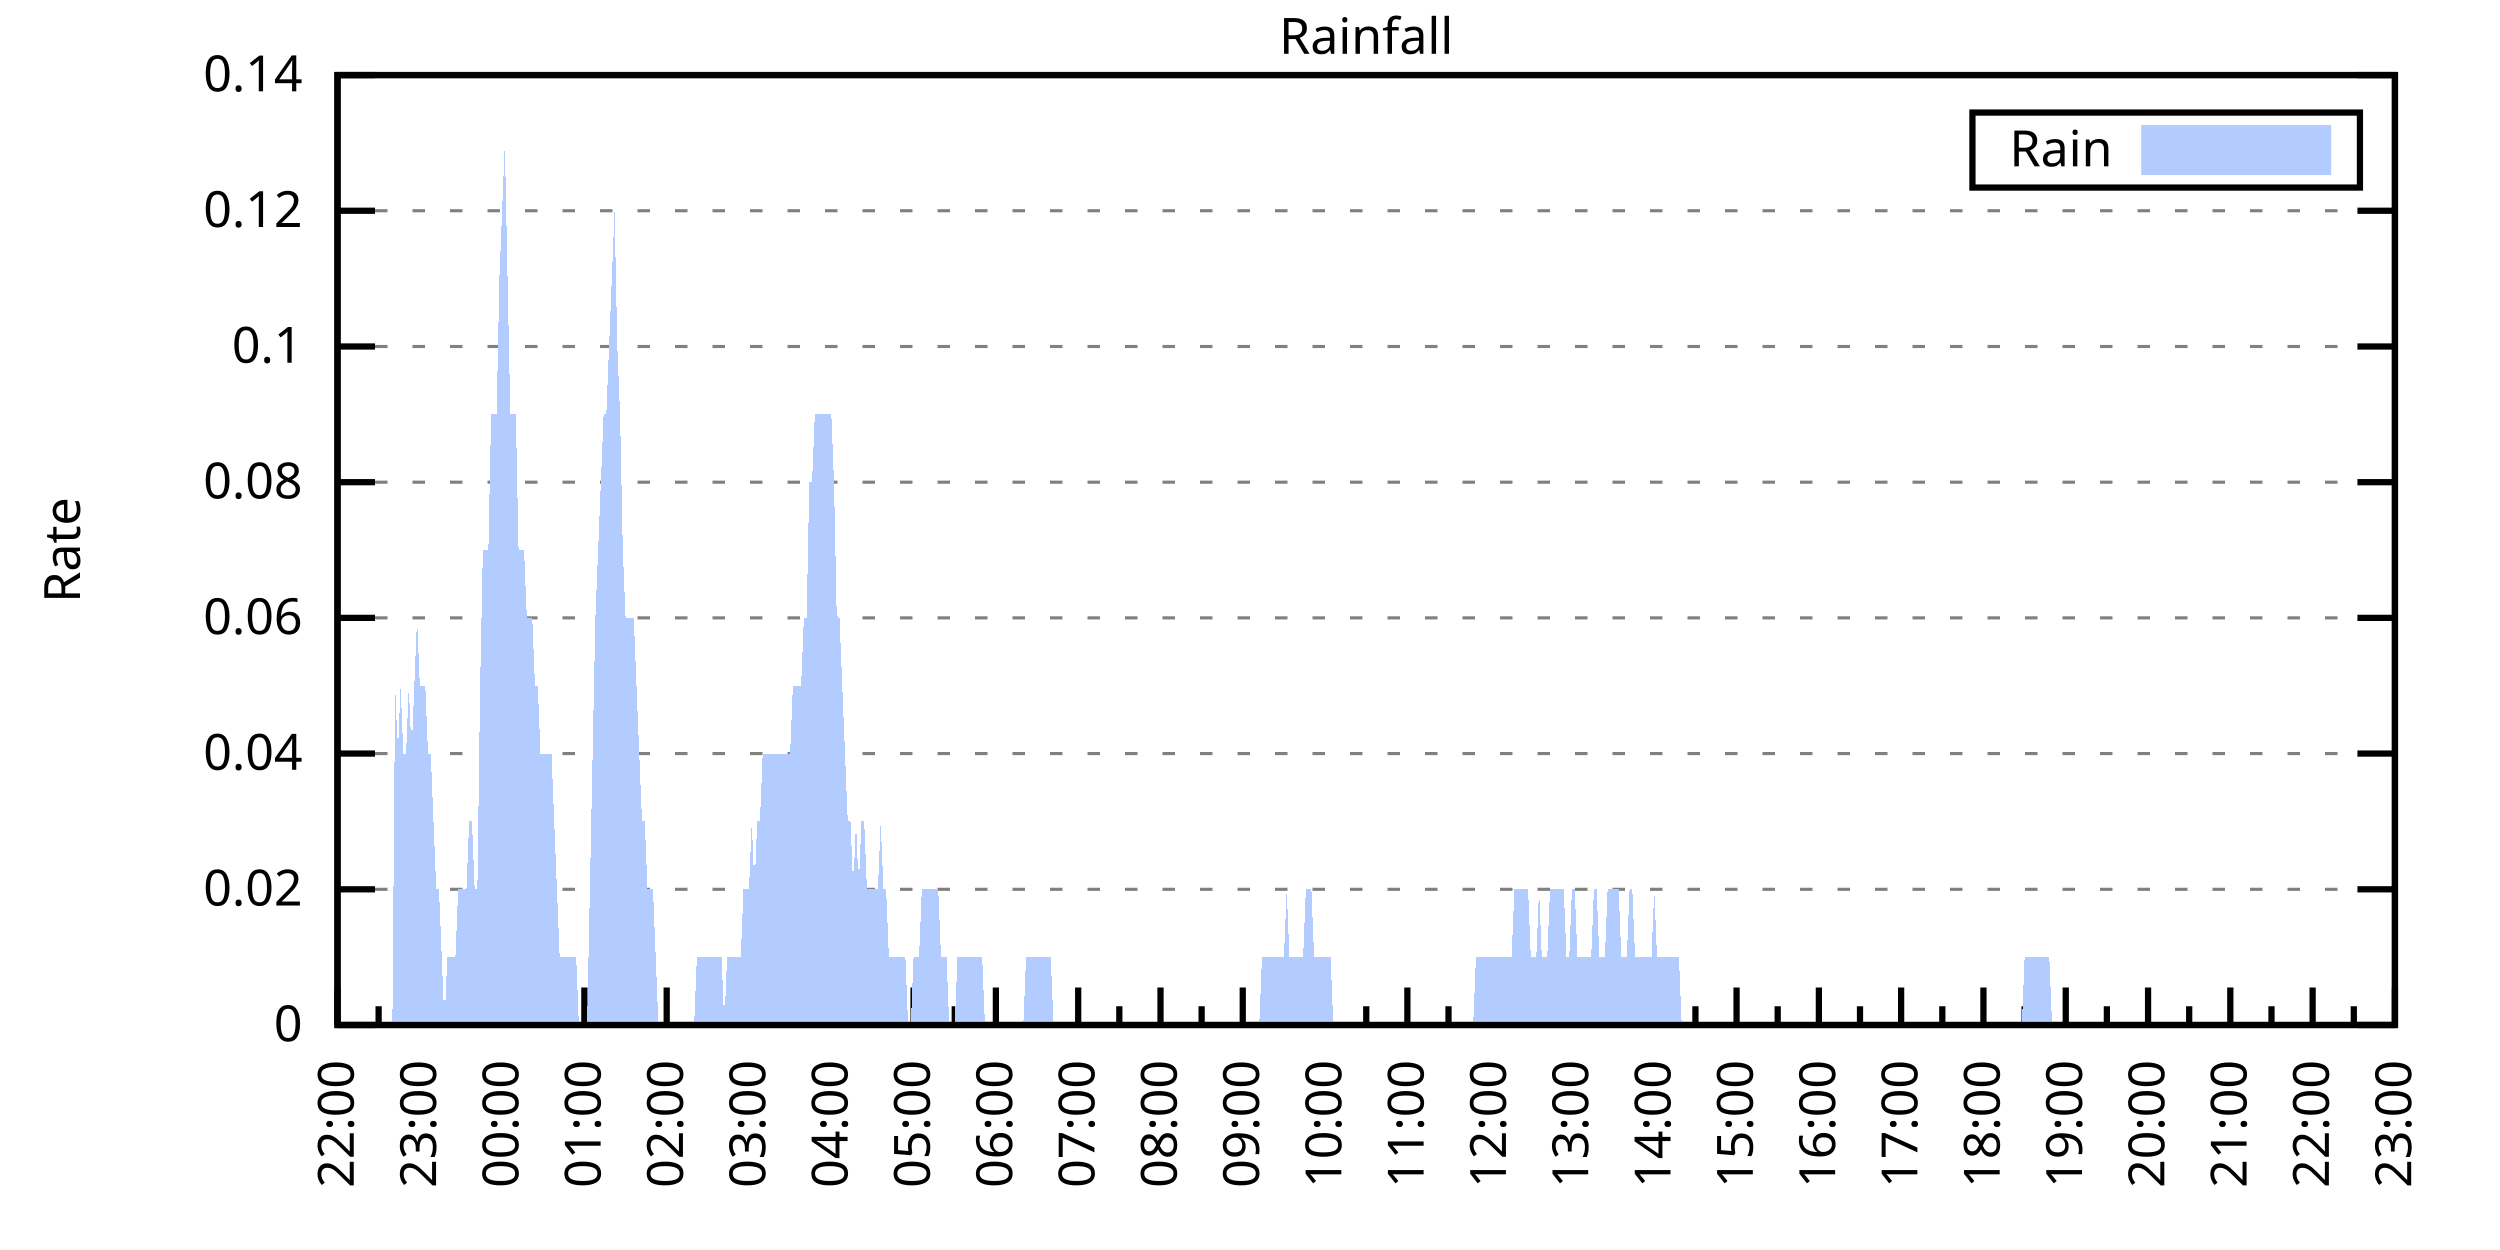
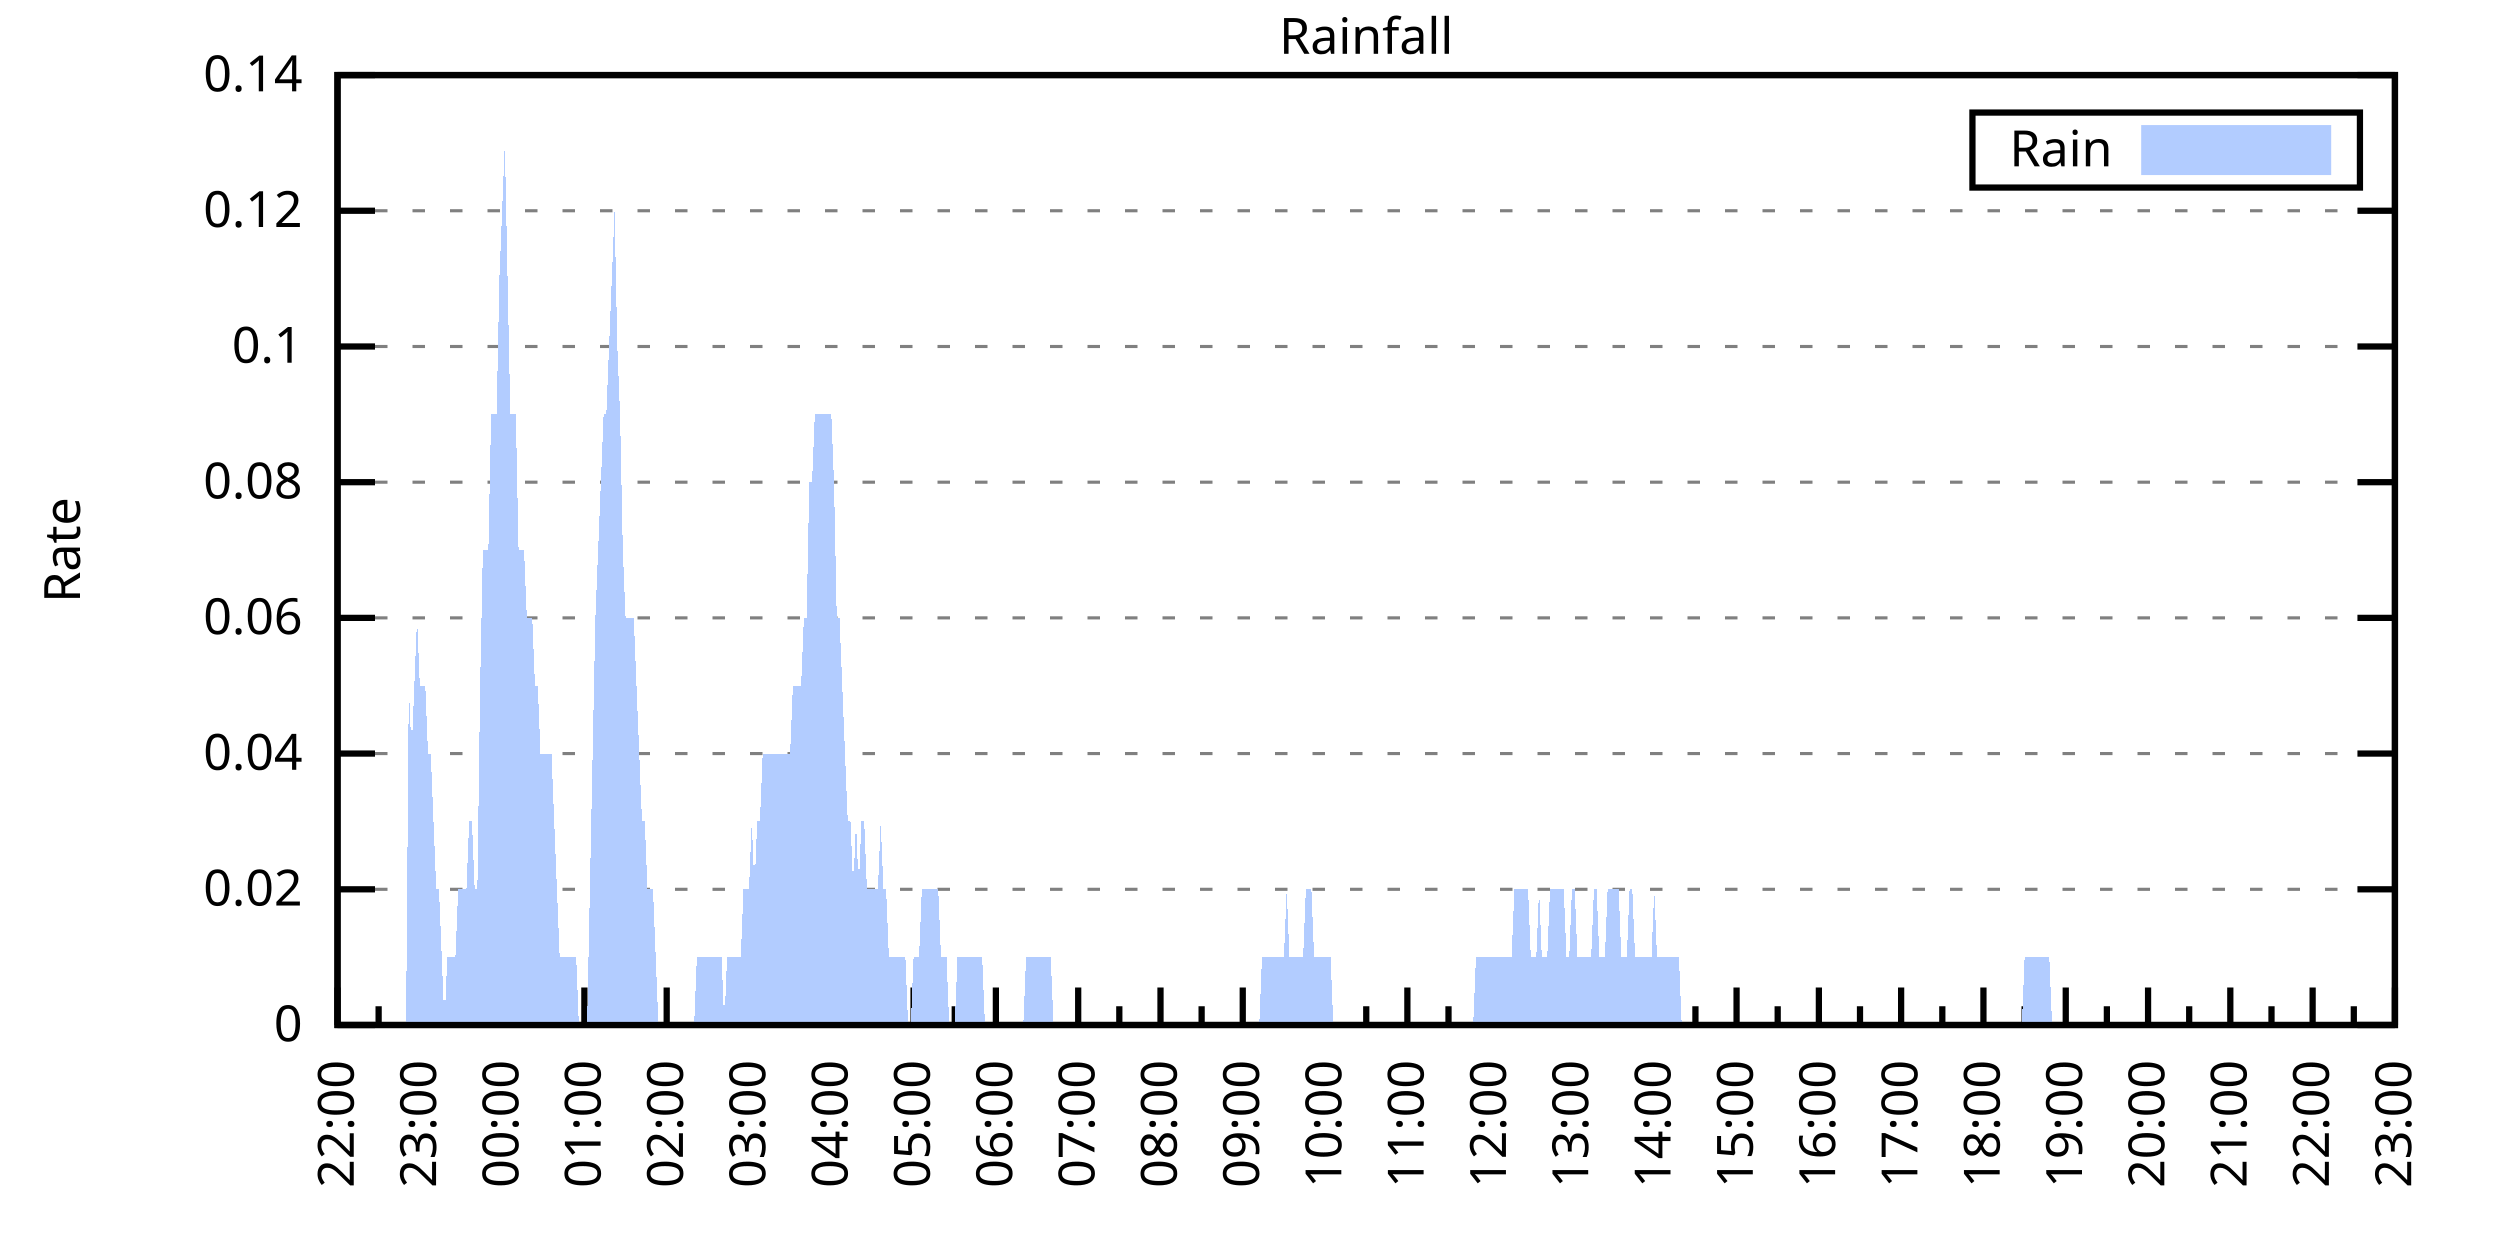
<svg xmlns="http://www.w3.org/2000/svg" xmlns:xlink="http://www.w3.org/1999/xlink" width="400" height="200" viewBox="0 0 400 200">
  <g id="gnuplot_canvas">
    <rect x="0" y="0" width="400" height="200" fill="none" />
    <defs>
      <circle id="gpDot" r="0.5" stroke-width="0.5" stroke="currentColor" />
      <path id="gpPt0" stroke-width="0.333" stroke="currentColor" d="M-1,0 h2 M0,-1 v2" />
      <path id="gpPt1" stroke-width="0.333" stroke="currentColor" d="M-1,-1 L1,1 M1,-1 L-1,1" />
      <path id="gpPt2" stroke-width="0.333" stroke="currentColor" d="M-1,0 L1,0 M0,-1 L0,1 M-1,-1 L1,1 M-1,1 L1,-1" />
      <rect id="gpPt3" stroke-width="0.333" stroke="currentColor" x="-1" y="-1" width="2" height="2" />
      <rect id="gpPt4" stroke-width="0.333" stroke="currentColor" fill="currentColor" x="-1" y="-1" width="2" height="2" />
      <circle id="gpPt5" stroke-width="0.333" stroke="currentColor" cx="0" cy="0" r="1" />
      <use xlink:href="#gpPt5" id="gpPt6" fill="currentColor" stroke="none" />
      <path id="gpPt7" stroke-width="0.333" stroke="currentColor" d="M0,-1.33 L-1.33,0.67 L1.33,0.67 z" />
      <use xlink:href="#gpPt7" id="gpPt8" fill="currentColor" stroke="none" />
      <use xlink:href="#gpPt7" id="gpPt9" stroke="currentColor" transform="rotate(180)" />
      <use xlink:href="#gpPt9" id="gpPt10" fill="currentColor" stroke="none" />
      <use xlink:href="#gpPt3" id="gpPt11" stroke="currentColor" transform="rotate(45)" />
      <use xlink:href="#gpPt11" id="gpPt12" fill="currentColor" stroke="none" />
      <path id="gpPt13" stroke-width="0.333" stroke="currentColor" d="M0,1.330 L1.265,0.411 L0.782,-1.067 L-0.782,-1.076 L-1.265,0.411 z" />
      <use xlink:href="#gpPt13" id="gpPt14" fill="currentColor" stroke="none" />
      <filter id="textbox" filterUnits="objectBoundingBox" x="0" y="0" height="1" width="1">
        <feFlood flood-color="white" flood-opacity="1" result="bgnd" />
        <feComposite in="SourceGraphic" in2="bgnd" operator="atop" />
      </filter>
      <filter id="greybox" filterUnits="objectBoundingBox" x="0" y="0" height="1" width="1">
        <feFlood flood-color="lightgrey" flood-opacity="1" result="grey" />
        <feComposite in="SourceGraphic" in2="grey" operator="atop" />
      </filter>
    </defs>
    <g fill="none" color="white" stroke="currentColor" stroke-width="1.00" stroke-linecap="butt" stroke-linejoin="miter">
</g>
    <g fill="none" color="black" stroke="currentColor" stroke-width="1.00" stroke-linecap="butt" stroke-linejoin="miter">
      <g stroke="none" shape-rendering="crispEdges">
        <polygon fill="rgb(255, 255, 255)" points="54.00,164.00 383.18,164.00 383.18,12.02 54.00,12.02 " />
      </g>
    </g>
    <g fill="none" color="black" stroke="currentColor" stroke-width="1.00" stroke-linecap="butt" stroke-linejoin="miter">
</g>
    <g fill="none" color="black" stroke="black" stroke-width="0.50" stroke-linecap="butt" stroke-linejoin="miter">
</g>
    <g fill="none" color="gray" stroke="currentColor" stroke-width="0.50" stroke-linecap="butt" stroke-linejoin="miter">
      <path stroke="gray" stroke-dasharray="2,4" class="gridline" d="M54.00,164.00 L383.19,164.00  " />
    </g>
    <g fill="none" color="gray" stroke="gray" stroke-width="1.00" stroke-linecap="butt" stroke-linejoin="miter">
</g>
    <g fill="none" color="black" stroke="currentColor" stroke-width="1.00" stroke-linecap="butt" stroke-linejoin="miter">
      <path stroke="black" d="M54.00,164.00 L60.00,164.00 M383.19,164.00 L377.19,164.00  " />
      <g transform="translate(48.40,166.60)" stroke="none" fill="black" font-family="Sans" font-size="8.00" text-anchor="end">
        <text>
          <tspan font-family="Sans"> 0</tspan>
        </text>
      </g>
    </g>
    <g fill="none" color="black" stroke="currentColor" stroke-width="1.00" stroke-linecap="butt" stroke-linejoin="miter">
</g>
    <g fill="none" color="black" stroke="black" stroke-width="0.50" stroke-linecap="butt" stroke-linejoin="miter">
</g>
    <g fill="none" color="gray" stroke="currentColor" stroke-width="0.50" stroke-linecap="butt" stroke-linejoin="miter">
      <path stroke="gray" stroke-dasharray="2,4" class="gridline" d="M54.00,142.29 L383.19,142.29  " />
    </g>
    <g fill="none" color="gray" stroke="gray" stroke-width="1.00" stroke-linecap="butt" stroke-linejoin="miter">
</g>
    <g fill="none" color="black" stroke="currentColor" stroke-width="1.00" stroke-linecap="butt" stroke-linejoin="miter">
      <path stroke="black" d="M54.00,142.29 L60.00,142.29 M383.19,142.29 L377.19,142.29  " />
      <g transform="translate(48.40,144.89)" stroke="none" fill="black" font-family="Sans" font-size="8.00" text-anchor="end">
        <text>
          <tspan font-family="Sans"> 0.02</tspan>
        </text>
      </g>
    </g>
    <g fill="none" color="black" stroke="currentColor" stroke-width="1.00" stroke-linecap="butt" stroke-linejoin="miter">
</g>
    <g fill="none" color="black" stroke="black" stroke-width="0.50" stroke-linecap="butt" stroke-linejoin="miter">
</g>
    <g fill="none" color="gray" stroke="currentColor" stroke-width="0.50" stroke-linecap="butt" stroke-linejoin="miter">
      <path stroke="gray" stroke-dasharray="2,4" class="gridline" d="M54.00,120.57 L383.19,120.57  " />
    </g>
    <g fill="none" color="gray" stroke="gray" stroke-width="1.00" stroke-linecap="butt" stroke-linejoin="miter">
</g>
    <g fill="none" color="black" stroke="currentColor" stroke-width="1.00" stroke-linecap="butt" stroke-linejoin="miter">
      <path stroke="black" d="M54.00,120.57 L60.00,120.57 M383.19,120.57 L377.19,120.57  " />
      <g transform="translate(48.40,123.17)" stroke="none" fill="black" font-family="Sans" font-size="8.00" text-anchor="end">
        <text>
          <tspan font-family="Sans"> 0.04</tspan>
        </text>
      </g>
    </g>
    <g fill="none" color="black" stroke="currentColor" stroke-width="1.00" stroke-linecap="butt" stroke-linejoin="miter">
</g>
    <g fill="none" color="black" stroke="black" stroke-width="0.50" stroke-linecap="butt" stroke-linejoin="miter">
</g>
    <g fill="none" color="gray" stroke="currentColor" stroke-width="0.50" stroke-linecap="butt" stroke-linejoin="miter">
      <path stroke="gray" stroke-dasharray="2,4" class="gridline" d="M54.00,98.86 L383.19,98.86  " />
    </g>
    <g fill="none" color="gray" stroke="gray" stroke-width="1.00" stroke-linecap="butt" stroke-linejoin="miter">
</g>
    <g fill="none" color="black" stroke="currentColor" stroke-width="1.00" stroke-linecap="butt" stroke-linejoin="miter">
      <path stroke="black" d="M54.00,98.86 L60.00,98.86 M383.19,98.86 L377.19,98.86  " />
      <g transform="translate(48.40,101.46)" stroke="none" fill="black" font-family="Sans" font-size="8.00" text-anchor="end">
        <text>
          <tspan font-family="Sans"> 0.06</tspan>
        </text>
      </g>
    </g>
    <g fill="none" color="black" stroke="currentColor" stroke-width="1.00" stroke-linecap="butt" stroke-linejoin="miter">
</g>
    <g fill="none" color="black" stroke="black" stroke-width="0.50" stroke-linecap="butt" stroke-linejoin="miter">
</g>
    <g fill="none" color="gray" stroke="currentColor" stroke-width="0.50" stroke-linecap="butt" stroke-linejoin="miter">
      <path stroke="gray" stroke-dasharray="2,4" class="gridline" d="M54.00,77.15 L383.19,77.15  " />
    </g>
    <g fill="none" color="gray" stroke="gray" stroke-width="1.00" stroke-linecap="butt" stroke-linejoin="miter">
</g>
    <g fill="none" color="black" stroke="currentColor" stroke-width="1.00" stroke-linecap="butt" stroke-linejoin="miter">
      <path stroke="black" d="M54.00,77.15 L60.00,77.15 M383.19,77.15 L377.19,77.15  " />
      <g transform="translate(48.40,79.75)" stroke="none" fill="black" font-family="Sans" font-size="8.00" text-anchor="end">
        <text>
          <tspan font-family="Sans"> 0.08</tspan>
        </text>
      </g>
    </g>
    <g fill="none" color="black" stroke="currentColor" stroke-width="1.00" stroke-linecap="butt" stroke-linejoin="miter">
</g>
    <g fill="none" color="black" stroke="black" stroke-width="0.50" stroke-linecap="butt" stroke-linejoin="miter">
</g>
    <g fill="none" color="gray" stroke="currentColor" stroke-width="0.50" stroke-linecap="butt" stroke-linejoin="miter">
      <path stroke="gray" stroke-dasharray="2,4" class="gridline" d="M54.00,55.44 L383.19,55.44  " />
    </g>
    <g fill="none" color="gray" stroke="gray" stroke-width="1.00" stroke-linecap="butt" stroke-linejoin="miter">
</g>
    <g fill="none" color="black" stroke="currentColor" stroke-width="1.00" stroke-linecap="butt" stroke-linejoin="miter">
      <path stroke="black" d="M54.00,55.44 L60.00,55.44 M383.19,55.44 L377.19,55.44  " />
      <g transform="translate(48.40,58.04)" stroke="none" fill="black" font-family="Sans" font-size="8.00" text-anchor="end">
        <text>
          <tspan font-family="Sans"> 0.1</tspan>
        </text>
      </g>
    </g>
    <g fill="none" color="black" stroke="currentColor" stroke-width="1.00" stroke-linecap="butt" stroke-linejoin="miter">
</g>
    <g fill="none" color="black" stroke="black" stroke-width="0.50" stroke-linecap="butt" stroke-linejoin="miter">
</g>
    <g fill="none" color="gray" stroke="currentColor" stroke-width="0.50" stroke-linecap="butt" stroke-linejoin="miter">
      <path stroke="gray" stroke-dasharray="2,4" class="gridline" d="M54.00,33.72 L383.19,33.72  " />
    </g>
    <g fill="none" color="gray" stroke="gray" stroke-width="1.00" stroke-linecap="butt" stroke-linejoin="miter">
</g>
    <g fill="none" color="black" stroke="currentColor" stroke-width="1.00" stroke-linecap="butt" stroke-linejoin="miter">
      <path stroke="black" d="M54.00,33.72 L60.00,33.72 M383.19,33.72 L377.19,33.72  " />
      <g transform="translate(48.40,36.32)" stroke="none" fill="black" font-family="Sans" font-size="8.00" text-anchor="end">
        <text>
          <tspan font-family="Sans"> 0.12</tspan>
        </text>
      </g>
    </g>
    <g fill="none" color="black" stroke="currentColor" stroke-width="1.00" stroke-linecap="butt" stroke-linejoin="miter">
</g>
    <g fill="none" color="black" stroke="black" stroke-width="0.50" stroke-linecap="butt" stroke-linejoin="miter">
</g>
    <g fill="none" color="gray" stroke="currentColor" stroke-width="0.50" stroke-linecap="butt" stroke-linejoin="miter">
      <path stroke="gray" stroke-dasharray="2,4" class="gridline" d="M54.00,12.01 L383.19,12.01  " />
    </g>
    <g fill="none" color="gray" stroke="gray" stroke-width="1.00" stroke-linecap="butt" stroke-linejoin="miter">
</g>
    <g fill="none" color="black" stroke="currentColor" stroke-width="1.00" stroke-linecap="butt" stroke-linejoin="miter">
      <path stroke="black" d="M54.00,12.01 L60.00,12.01 M383.19,12.01 L377.19,12.01  " />
      <g transform="translate(48.40,14.61)" stroke="none" fill="black" font-family="Sans" font-size="8.00" text-anchor="end">
        <text>
          <tspan font-family="Sans"> 0.14</tspan>
        </text>
      </g>
    </g>
    <g fill="none" color="black" stroke="currentColor" stroke-width="1.00" stroke-linecap="butt" stroke-linejoin="miter">
      <path stroke="black" d="M54.00,164.00 L54.00,158.00  " />
      <g transform="translate(56.60,169.60) rotate(270)" stroke="none" fill="black" font-family="Sans" font-size="8.00" text-anchor="end">
        <text>
          <tspan font-family="Sans">22:00</tspan>
        </text>
      </g>
    </g>
    <g fill="none" color="black" stroke="currentColor" stroke-width="1.00" stroke-linecap="butt" stroke-linejoin="miter">
      <path stroke="black" d="M60.58,164.00 L60.58,161.00 M67.17,164.00 L67.17,158.00  " />
      <g transform="translate(69.77,169.60) rotate(270)" stroke="none" fill="black" font-family="Sans" font-size="8.00" text-anchor="end">
        <text>
          <tspan font-family="Sans">23:00</tspan>
        </text>
      </g>
    </g>
    <g fill="none" color="black" stroke="currentColor" stroke-width="1.00" stroke-linecap="butt" stroke-linejoin="miter">
      <path stroke="black" d="M73.75,164.00 L73.75,161.00 M80.34,164.00 L80.34,158.00  " />
      <g transform="translate(82.94,169.60) rotate(270)" stroke="none" fill="black" font-family="Sans" font-size="8.00" text-anchor="end">
        <text>
          <tspan font-family="Sans">00:00</tspan>
        </text>
      </g>
    </g>
    <g fill="none" color="black" stroke="currentColor" stroke-width="1.00" stroke-linecap="butt" stroke-linejoin="miter">
      <path stroke="black" d="M86.92,164.00 L86.92,161.00 M93.50,164.00 L93.50,158.00  " />
      <g transform="translate(96.10,169.60) rotate(270)" stroke="none" fill="black" font-family="Sans" font-size="8.00" text-anchor="end">
        <text>
          <tspan font-family="Sans">01:00</tspan>
        </text>
      </g>
    </g>
    <g fill="none" color="black" stroke="currentColor" stroke-width="1.00" stroke-linecap="butt" stroke-linejoin="miter">
      <path stroke="black" d="M100.09,164.00 L100.09,161.00 M106.67,164.00 L106.67,158.00  " />
      <g transform="translate(109.27,169.60) rotate(270)" stroke="none" fill="black" font-family="Sans" font-size="8.00" text-anchor="end">
        <text>
          <tspan font-family="Sans">02:00</tspan>
        </text>
      </g>
    </g>
    <g fill="none" color="black" stroke="currentColor" stroke-width="1.00" stroke-linecap="butt" stroke-linejoin="miter">
      <path stroke="black" d="M113.25,164.00 L113.25,161.00 M119.84,164.00 L119.84,158.00  " />
      <g transform="translate(122.44,169.60) rotate(270)" stroke="none" fill="black" font-family="Sans" font-size="8.00" text-anchor="end">
        <text>
          <tspan font-family="Sans">03:00</tspan>
        </text>
      </g>
    </g>
    <g fill="none" color="black" stroke="currentColor" stroke-width="1.00" stroke-linecap="butt" stroke-linejoin="miter">
      <path stroke="black" d="M126.42,164.00 L126.42,161.00 M133.01,164.00 L133.01,158.00  " />
      <g transform="translate(135.61,169.60) rotate(270)" stroke="none" fill="black" font-family="Sans" font-size="8.00" text-anchor="end">
        <text>
          <tspan font-family="Sans">04:00</tspan>
        </text>
      </g>
    </g>
    <g fill="none" color="black" stroke="currentColor" stroke-width="1.00" stroke-linecap="butt" stroke-linejoin="miter">
      <path stroke="black" d="M139.59,164.00 L139.59,161.00 M146.17,164.00 L146.17,158.00  " />
      <g transform="translate(148.77,169.60) rotate(270)" stroke="none" fill="black" font-family="Sans" font-size="8.00" text-anchor="end">
        <text>
          <tspan font-family="Sans">05:00</tspan>
        </text>
      </g>
    </g>
    <g fill="none" color="black" stroke="currentColor" stroke-width="1.00" stroke-linecap="butt" stroke-linejoin="miter">
      <path stroke="black" d="M152.76,164.00 L152.76,161.00 M159.34,164.00 L159.34,158.00  " />
      <g transform="translate(161.94,169.60) rotate(270)" stroke="none" fill="black" font-family="Sans" font-size="8.00" text-anchor="end">
        <text>
          <tspan font-family="Sans">06:00</tspan>
        </text>
      </g>
    </g>
    <g fill="none" color="black" stroke="currentColor" stroke-width="1.00" stroke-linecap="butt" stroke-linejoin="miter">
      <path stroke="black" d="M165.92,164.00 L165.92,161.00 M172.51,164.00 L172.51,158.00  " />
      <g transform="translate(175.11,169.60) rotate(270)" stroke="none" fill="black" font-family="Sans" font-size="8.00" text-anchor="end">
        <text>
          <tspan font-family="Sans">07:00</tspan>
        </text>
      </g>
    </g>
    <g fill="none" color="black" stroke="currentColor" stroke-width="1.00" stroke-linecap="butt" stroke-linejoin="miter">
      <path stroke="black" d="M179.09,164.00 L179.09,161.00 M185.68,164.00 L185.68,158.00  " />
      <g transform="translate(188.28,169.60) rotate(270)" stroke="none" fill="black" font-family="Sans" font-size="8.00" text-anchor="end">
        <text>
          <tspan font-family="Sans">08:00</tspan>
        </text>
      </g>
    </g>
    <g fill="none" color="black" stroke="currentColor" stroke-width="1.00" stroke-linecap="butt" stroke-linejoin="miter">
      <path stroke="black" d="M192.26,164.00 L192.26,161.00 M198.84,164.00 L198.84,158.00  " />
      <g transform="translate(201.44,169.60) rotate(270)" stroke="none" fill="black" font-family="Sans" font-size="8.00" text-anchor="end">
        <text>
          <tspan font-family="Sans">09:00</tspan>
        </text>
      </g>
    </g>
    <g fill="none" color="black" stroke="currentColor" stroke-width="1.00" stroke-linecap="butt" stroke-linejoin="miter">
      <path stroke="black" d="M205.43,164.00 L205.43,161.00 M212.01,164.00 L212.01,158.00  " />
      <g transform="translate(214.61,169.60) rotate(270)" stroke="none" fill="black" font-family="Sans" font-size="8.00" text-anchor="end">
        <text>
          <tspan font-family="Sans">10:00</tspan>
        </text>
      </g>
    </g>
    <g fill="none" color="black" stroke="currentColor" stroke-width="1.00" stroke-linecap="butt" stroke-linejoin="miter">
      <path stroke="black" d="M218.60,164.00 L218.60,161.00 M225.18,164.00 L225.18,158.00  " />
      <g transform="translate(227.78,169.60) rotate(270)" stroke="none" fill="black" font-family="Sans" font-size="8.00" text-anchor="end">
        <text>
          <tspan font-family="Sans">11:00</tspan>
        </text>
      </g>
    </g>
    <g fill="none" color="black" stroke="currentColor" stroke-width="1.00" stroke-linecap="butt" stroke-linejoin="miter">
      <path stroke="black" d="M231.76,164.00 L231.76,161.00 M238.35,164.00 L238.35,158.00  " />
      <g transform="translate(240.95,169.60) rotate(270)" stroke="none" fill="black" font-family="Sans" font-size="8.00" text-anchor="end">
        <text>
          <tspan font-family="Sans">12:00</tspan>
        </text>
      </g>
    </g>
    <g fill="none" color="black" stroke="currentColor" stroke-width="1.00" stroke-linecap="butt" stroke-linejoin="miter">
      <path stroke="black" d="M244.93,164.00 L244.93,161.00 M251.51,164.00 L251.51,158.00  " />
      <g transform="translate(254.11,169.60) rotate(270)" stroke="none" fill="black" font-family="Sans" font-size="8.00" text-anchor="end">
        <text>
          <tspan font-family="Sans">13:00</tspan>
        </text>
      </g>
    </g>
    <g fill="none" color="black" stroke="currentColor" stroke-width="1.00" stroke-linecap="butt" stroke-linejoin="miter">
      <path stroke="black" d="M258.10,164.00 L258.10,161.00 M264.68,164.00 L264.68,158.00  " />
      <g transform="translate(267.28,169.60) rotate(270)" stroke="none" fill="black" font-family="Sans" font-size="8.00" text-anchor="end">
        <text>
          <tspan font-family="Sans">14:00</tspan>
        </text>
      </g>
    </g>
    <g fill="none" color="black" stroke="currentColor" stroke-width="1.00" stroke-linecap="butt" stroke-linejoin="miter">
      <path stroke="black" d="M271.27,164.00 L271.27,161.00 M277.85,164.00 L277.85,158.00  " />
      <g transform="translate(280.45,169.60) rotate(270)" stroke="none" fill="black" font-family="Sans" font-size="8.00" text-anchor="end">
        <text>
          <tspan font-family="Sans">15:00</tspan>
        </text>
      </g>
    </g>
    <g fill="none" color="black" stroke="currentColor" stroke-width="1.00" stroke-linecap="butt" stroke-linejoin="miter">
      <path stroke="black" d="M284.43,164.00 L284.43,161.00 M291.02,164.00 L291.02,158.00  " />
      <g transform="translate(293.62,169.60) rotate(270)" stroke="none" fill="black" font-family="Sans" font-size="8.00" text-anchor="end">
        <text>
          <tspan font-family="Sans">16:00</tspan>
        </text>
      </g>
    </g>
    <g fill="none" color="black" stroke="currentColor" stroke-width="1.00" stroke-linecap="butt" stroke-linejoin="miter">
      <path stroke="black" d="M297.60,164.00 L297.60,161.00 M304.18,164.00 L304.18,158.00  " />
      <g transform="translate(306.78,169.60) rotate(270)" stroke="none" fill="black" font-family="Sans" font-size="8.00" text-anchor="end">
        <text>
          <tspan font-family="Sans">17:00</tspan>
        </text>
      </g>
    </g>
    <g fill="none" color="black" stroke="currentColor" stroke-width="1.00" stroke-linecap="butt" stroke-linejoin="miter">
      <path stroke="black" d="M310.77,164.00 L310.77,161.00 M317.35,164.00 L317.35,158.00  " />
      <g transform="translate(319.95,169.60) rotate(270)" stroke="none" fill="black" font-family="Sans" font-size="8.00" text-anchor="end">
        <text>
          <tspan font-family="Sans">18:00</tspan>
        </text>
      </g>
    </g>
    <g fill="none" color="black" stroke="currentColor" stroke-width="1.00" stroke-linecap="butt" stroke-linejoin="miter">
      <path stroke="black" d="M323.94,164.00 L323.94,161.00 M330.52,164.00 L330.52,158.00  " />
      <g transform="translate(333.12,169.60) rotate(270)" stroke="none" fill="black" font-family="Sans" font-size="8.00" text-anchor="end">
        <text>
          <tspan font-family="Sans">19:00</tspan>
        </text>
      </g>
    </g>
    <g fill="none" color="black" stroke="currentColor" stroke-width="1.00" stroke-linecap="butt" stroke-linejoin="miter">
      <path stroke="black" d="M337.10,164.00 L337.10,161.00 M343.69,164.00 L343.69,158.00  " />
      <g transform="translate(346.29,169.60) rotate(270)" stroke="none" fill="black" font-family="Sans" font-size="8.00" text-anchor="end">
        <text>
          <tspan font-family="Sans">20:00</tspan>
        </text>
      </g>
    </g>
    <g fill="none" color="black" stroke="currentColor" stroke-width="1.00" stroke-linecap="butt" stroke-linejoin="miter">
      <path stroke="black" d="M350.27,164.00 L350.27,161.00 M356.85,164.00 L356.85,158.00  " />
      <g transform="translate(359.45,169.60) rotate(270)" stroke="none" fill="black" font-family="Sans" font-size="8.00" text-anchor="end">
        <text>
          <tspan font-family="Sans">21:00</tspan>
        </text>
      </g>
    </g>
    <g fill="none" color="black" stroke="currentColor" stroke-width="1.00" stroke-linecap="butt" stroke-linejoin="miter">
      <path stroke="black" d="M363.44,164.00 L363.44,161.00 M370.02,164.00 L370.02,158.00  " />
      <g transform="translate(372.62,169.60) rotate(270)" stroke="none" fill="black" font-family="Sans" font-size="8.00" text-anchor="end">
        <text>
          <tspan font-family="Sans">22:00</tspan>
        </text>
      </g>
    </g>
    <g fill="none" color="black" stroke="currentColor" stroke-width="1.00" stroke-linecap="butt" stroke-linejoin="miter">
      <path stroke="black" d="M376.61,164.00 L376.61,161.00 M383.19,164.00 L383.19,158.00  " />
      <g transform="translate(385.79,169.60) rotate(270)" stroke="none" fill="black" font-family="Sans" font-size="8.00" text-anchor="end">
        <text>
          <tspan font-family="Sans">23:00</tspan>
        </text>
      </g>
    </g>
    <g fill="none" color="black" stroke="currentColor" stroke-width="1.00" stroke-linecap="butt" stroke-linejoin="miter">
</g>
    <g fill="none" color="black" stroke="currentColor" stroke-width="1.00" stroke-linecap="butt" stroke-linejoin="miter">
      <path stroke="black" d="M54.00,12.01 L54.00,164.00 L383.19,164.00 L383.19,12.01 L54.00,12.01 Z  " />
    </g>
    <g fill="none" color="black" stroke="currentColor" stroke-width="1.00" stroke-linecap="butt" stroke-linejoin="miter">
      <g transform="translate(12.80,88.01) rotate(270)" stroke="none" fill="black" font-family="Sans" font-size="8.00" text-anchor="middle">
        <text>
          <tspan font-family="Sans">Rate</tspan>
        </text>
      </g>
    </g>
    <g fill="none" color="black" stroke="currentColor" stroke-width="1.00" stroke-linecap="butt" stroke-linejoin="miter">
</g>
    <g fill="none" color="black" stroke="currentColor" stroke-width="1.00" stroke-linecap="butt" stroke-linejoin="miter">
      <path stroke="black" d="M315.59,30.01 L315.59,18.01 L377.59,18.01 L377.59,30.01 L315.59,30.01 Z  " />
    </g>
    <g id="Rainfall_plot_1">
      <g fill="none" color="white" stroke="black" stroke-width="2.00" stroke-linecap="butt" stroke-linejoin="miter">
</g>
      <g fill="none" color="black" stroke="currentColor" stroke-width="2.00" stroke-linecap="butt" stroke-linejoin="miter">
        <g transform="translate(337.99,26.61)" stroke="none" fill="black" font-family="Sans" font-size="8.00" text-anchor="end">
          <text>
            <tspan font-family="Sans">Rain</tspan>
          </text>
        </g>
      </g>
      <g fill="none" color="black" stroke="currentColor" stroke-width="2.00" stroke-linecap="butt" stroke-linejoin="miter">
        <g stroke="none" shape-rendering="crispEdges">
          <polygon fill="rgb(178, 204, 255)" points="343.59,27.01 371.99,27.01 371.99,21.01 343.59,21.01 " />
        </g>
        <path stroke="rgb(178, 204, 255)" d="M343.59,27.01 L371.99,27.01 L371.99,21.01 L343.59,21.01 L343.59,27.01 Z  " />
      </g>
      <g fill="none" color="black" stroke="currentColor" stroke-width="2.00" stroke-linecap="butt" stroke-linejoin="miter">
        <g stroke="none" shape-rendering="crispEdges">
-           <polygon fill="rgb(178, 204, 255)" points="58.83,164.00 59.27,164.00 59.71,164.00 60.14,164.00 60.58,164.00 61.02,164.00 61.46,164.00 61.90,164.00 62.34,164.00 62.78,164.00 63.22,109.72 63.66,120.57 64.10,109.72 64.53,120.57 64.97,120.57 65.41,109.72 65.85,120.57 66.29,109.72 66.73,98.86 67.17,109.72 67.61,109.72 68.05,109.72 68.48,120.57 68.92,120.57 69.36,131.43 69.80,142.29 70.24,142.29 70.68,153.14 71.12,164.00 71.56,153.14 72.00,153.14 72.43,153.14 72.87,153.14 73.31,142.29 73.75,142.29 74.19,142.29 74.63,142.29 75.07,131.43 75.51,131.43 75.95,142.29 76.38,142.29 76.82,109.72 77.26,88.00 77.70,88.00 78.14,88.00 78.58,66.29 79.02,66.29 79.46,66.29 79.90,44.58 80.34,33.72 80.77,22.87 81.21,44.58 81.65,66.29 82.09,66.29 82.53,66.29 82.97,88.00 83.41,88.00 83.85,88.00 84.29,98.86 84.72,98.86 85.16,98.86 85.60,109.72 86.04,109.72 86.48,120.57 86.92,120.57 87.36,120.57 87.80,120.57 88.24,120.57 88.67,131.43 89.11,142.29 89.55,153.14 89.99,153.14 90.43,153.14 90.87,153.14 91.31,153.14 91.75,153.14 92.19,153.14 92.62,164.00 93.06,164.00 93.50,164.00 93.94,164.00 94.38,142.29 94.82,120.57 95.26,98.86 95.70,88.00 96.14,77.15 96.58,66.29 97.01,66.29 97.45,55.44 97.89,44.58 98.33,33.72 98.77,55.44 99.21,66.29 99.65,88.00 100.09,98.86 100.53,98.86 100.96,98.86 101.40,98.86 101.84,109.72 102.28,120.57 102.72,131.43 103.16,131.43 103.60,142.29 104.04,142.29 104.48,142.29 104.91,153.14 105.35,164.00 105.79,164.00 106.23,164.00 106.67,164.00 107.11,164.00 107.55,164.00 107.99,164.00 108.43,164.00 108.87,164.00 109.30,164.00 109.74,164.00 110.18,164.00 110.62,164.00 111.06,164.00 111.50,153.14 111.94,153.14 112.38,153.14 112.82,153.14 113.25,153.14 113.69,153.14 114.13,153.14 114.57,153.14 115.01,153.14 115.45,153.14 115.89,164.00 116.33,153.14 116.77,153.14 117.20,153.14 117.64,153.14 118.08,153.14 118.52,153.14 118.96,142.29 119.40,142.29 119.84,142.29 120.28,131.43 120.72,142.29 121.15,131.43 121.59,131.43 122.03,120.57 122.47,120.57 122.91,120.57 123.35,120.57 123.79,120.57 124.23,120.57 124.67,120.57 125.11,120.57 125.54,120.57 125.98,120.57 126.42,120.57 126.86,109.72 127.30,109.72 127.74,109.72 128.18,109.72 128.62,98.86 129.06,98.86 129.49,77.15 129.93,77.15 130.37,66.29 130.81,66.29 131.25,66.29 131.69,66.29 132.13,66.29 132.57,66.29 133.01,66.29 133.44,77.15 133.88,98.86 134.32,98.86 134.76,109.72 135.20,120.57 135.64,131.43 136.08,131.43 136.52,142.29 136.96,131.43 137.39,142.29 137.83,131.43 138.27,131.43 138.71,142.29 139.15,142.29 139.59,142.29 140.03,142.29 140.47,142.29 140.91,131.43 141.35,142.29 141.78,142.29 142.22,153.14 142.66,153.14 143.10,153.14 143.54,153.14 143.98,153.14 144.42,153.14 144.86,153.14 145.30,164.00 145.73,164.00 146.17,153.14 146.61,153.14 147.05,153.14 147.49,142.29 147.93,142.29 148.37,142.29 148.81,142.29 149.25,142.29 149.68,142.29 150.12,142.29 150.56,153.14 151.00,153.14 151.44,153.14 151.88,164.00 152.32,164.00 152.76,164.00 153.20,153.14 153.63,153.14 154.07,153.14 154.51,153.14 154.95,153.14 155.39,153.14 155.83,153.14 156.27,153.14 156.71,153.14 157.15,153.14 157.59,164.00 158.02,164.00 158.46,164.00 158.90,164.00 159.34,164.00 159.78,164.00 160.22,164.00 160.66,164.00 161.10,164.00 161.54,164.00 161.97,164.00 162.41,164.00 162.85,164.00 163.29,164.00 163.73,164.00 164.17,153.14 164.61,153.14 165.05,153.14 165.49,153.14 165.92,153.14 166.36,153.14 166.80,153.14 167.24,153.14 167.68,153.14 168.12,153.14 168.56,164.00 169.00,164.00 169.44,164.00 169.87,164.00 170.31,164.00 170.75,164.00 171.19,164.00 171.63,164.00 172.07,164.00 172.51,164.00 172.95,164.00 173.39,164.00 173.83,164.00 174.26,164.00 174.70,164.00 175.14,164.00 175.58,164.00 176.02,164.00 176.46,164.00 176.90,164.00 177.34,164.00 177.78,164.00 178.21,164.00 178.65,164.00 179.09,164.00 179.53,164.00 179.97,164.00 180.41,164.00 180.85,164.00 181.29,164.00 181.73,164.00 182.16,164.00 182.60,164.00 183.04,164.00 183.48,164.00 183.92,164.00 184.36,164.00 184.80,164.00 185.24,164.00 185.68,164.00 186.11,164.00 186.55,164.00 186.99,164.00 187.43,164.00 187.87,164.00 188.31,164.00 188.75,164.00 189.19,164.00 189.63,164.00 190.07,164.00 190.50,164.00 190.94,164.00 191.38,164.00 191.82,164.00 192.26,164.00 192.70,164.00 193.14,164.00 193.58,164.00 194.02,164.00 194.45,164.00 194.89,164.00 195.33,164.00 195.77,164.00 196.21,164.00 196.65,164.00 197.09,164.00 197.53,164.00 197.97,164.00 198.40,164.00 198.84,164.00 199.28,164.00 199.72,164.00 200.16,164.00 200.60,164.00 201.04,164.00 201.48,164.00 201.92,153.14 202.35,153.14 202.79,153.14 203.23,153.14 203.67,153.14 204.11,153.14 204.55,153.14 204.99,153.14 205.43,153.14 205.87,142.29 206.31,153.14 206.74,153.14 207.18,153.14 207.62,153.14 208.06,153.14 208.50,153.14 208.94,142.29 209.38,142.29 209.82,142.29 210.26,153.14 210.69,153.14 211.13,153.14 211.57,153.14 212.01,153.14 212.45,153.14 212.89,153.14 213.33,164.00 213.77,164.00 214.21,164.00 214.64,164.00 215.08,164.00 215.52,164.00 215.96,164.00 216.40,164.00 216.84,164.00 217.28,164.00 217.72,164.00 218.16,164.00 218.60,164.00 219.03,164.00 219.47,164.00 219.91,164.00 220.35,164.00 220.79,164.00 221.23,164.00 221.67,164.00 222.11,164.00 222.55,164.00 222.98,164.00 223.42,164.00 223.86,164.00 224.30,164.00 224.74,164.00 225.18,164.00 225.62,164.00 226.06,164.00 226.50,164.00 226.93,164.00 227.37,164.00 227.81,164.00 228.25,164.00 228.69,164.00 229.13,164.00 229.57,164.00 230.01,164.00 230.45,164.00 230.88,164.00 231.32,164.00 231.76,164.00 232.20,164.00 232.64,164.00 233.08,164.00 233.52,164.00 233.96,164.00 234.40,164.00 234.84,164.00 235.27,164.00 235.71,164.00 236.15,153.14 236.59,153.14 237.03,153.14 237.47,153.14 237.91,153.14 238.35,153.14 238.79,153.14 239.22,153.14 239.66,153.14 240.10,153.14 240.54,153.14 240.98,153.14 241.42,153.14 241.86,153.14 242.30,142.29 242.74,142.29 243.17,142.29 243.61,142.29 244.05,142.29 244.49,142.29 244.93,153.14 245.37,153.14 245.81,153.14 246.25,142.29 246.69,153.14 247.12,153.14 247.56,153.14 248.00,142.29 248.44,142.29 248.88,142.29 249.32,142.29 249.76,142.29 250.20,142.29 250.64,153.14 251.08,153.14 251.51,142.29 251.95,142.29 252.39,153.14 252.83,153.14 253.27,153.14 253.71,153.14 254.15,153.14 254.59,153.14 255.03,142.29 255.46,142.29 255.90,153.14 256.34,153.14 256.78,153.14 257.22,142.29 257.66,142.29 258.10,142.29 258.54,142.29 258.98,142.29 259.41,153.14 259.85,153.14 260.29,153.14 260.73,142.29 261.17,142.29 261.61,153.14 262.05,153.14 262.49,153.14 262.93,153.14 263.36,153.14 263.80,153.14 264.24,153.14 264.68,142.29 265.12,153.14 265.56,153.14 266.00,153.14 266.44,153.14 266.88,153.14 267.32,153.14 267.75,153.14 268.19,153.14 268.63,153.14 269.07,164.00 269.51,164.00 269.95,164.00 270.39,164.00 270.83,164.00 271.27,164.00 271.70,164.00 272.14,164.00 272.58,164.00 273.02,164.00 273.46,164.00 273.90,164.00 274.34,164.00 274.78,164.00 275.22,164.00 275.65,164.00 276.09,164.00 276.53,164.00 276.97,164.00 277.41,164.00 277.85,164.00 278.29,164.00 278.73,164.00 279.17,164.00 279.60,164.00 280.04,164.00 280.48,164.00 280.92,164.00 281.36,164.00 281.80,164.00 282.24,164.00 282.68,164.00 283.12,164.00 283.56,164.00 283.99,164.00 284.43,164.00 284.87,164.00 285.31,164.00 285.75,164.00 286.19,164.00 286.63,164.00 287.07,164.00 287.51,164.00 287.94,164.00 288.38,164.00 288.82,164.00 289.26,164.00 289.70,164.00 290.14,164.00 290.58,164.00 291.02,164.00 291.46,164.00 291.89,164.00 292.33,164.00 292.77,164.00 293.21,164.00 293.65,164.00 294.09,164.00 294.53,164.00 294.97,164.00 295.41,164.00 295.84,164.00 296.28,164.00 296.72,164.00 297.16,164.00 297.60,164.00 298.04,164.00 298.48,164.00 298.92,164.00 299.36,164.00 299.80,164.00 300.23,164.00 300.67,164.00 301.11,164.00 301.55,164.00 301.99,164.00 302.43,164.00 302.87,164.00 303.31,164.00 303.75,164.00 304.18,164.00 304.62,164.00 305.06,164.00 305.50,164.00 305.94,164.00 306.38,164.00 306.82,164.00 307.26,164.00 307.70,164.00 308.13,164.00 308.57,164.00 309.01,164.00 309.45,164.00 309.89,164.00 310.33,164.00 310.77,164.00 311.21,164.00 311.65,164.00 312.08,164.00 312.52,164.00 312.96,164.00 313.40,164.00 313.84,164.00 314.28,164.00 314.72,164.00 315.16,164.00 315.60,164.00 316.04,164.00 316.47,164.00 316.91,164.00 317.35,164.00 317.79,164.00 318.23,164.00 318.67,164.00 319.11,164.00 319.55,164.00 319.99,164.00 320.42,164.00 320.86,164.00 321.30,164.00 321.74,164.00 322.18,164.00 322.62,164.00 323.06,164.00 323.50,164.00 323.94,153.14 324.37,153.14 324.81,153.14 325.25,153.14 325.69,153.14 326.13,153.14 326.57,153.14 327.01,153.14 327.45,153.14 327.89,153.14 328.33,164.00 328.76,164.00 329.20,164.00 329.64,164.00 330.08,164.00 330.52,164.00 330.96,164.00 331.40,164.00 331.84,164.00 332.28,164.00 332.71,164.00 333.15,164.00 333.59,164.00 334.03,164.00 334.47,164.00 334.91,164.00 335.35,164.00 335.79,164.00 336.23,164.00 336.66,164.00 337.10,164.00 337.54,164.00 337.98,164.00 338.42,164.00 338.86,164.00 339.30,164.00 339.74,164.00 340.18,164.00 340.61,164.00 341.05,164.00 341.49,164.00 341.93,164.00 342.37,164.00 342.81,164.00 343.25,164.00 343.69,164.00 344.13,164.00 344.57,164.00 345.00,164.00 345.44,164.00 345.88,164.00 346.32,164.00 346.76,164.00 347.20,164.00 347.64,164.00 348.08,164.00 348.52,164.00 348.95,164.00 349.39,164.00 349.83,164.00 350.27,164.00 350.71,164.00 351.15,164.00 351.59,164.00 352.03,164.00 352.47,164.00 352.90,164.00 353.34,164.00 353.78,164.00 354.22,164.00 354.66,164.00 355.10,164.00 355.54,164.00 355.98,164.00 356.42,164.00 356.85,164.00 357.29,164.00 357.73,164.00 358.17,164.00 358.61,164.00 359.05,164.00 359.49,164.00 359.93,164.00 360.37,164.00 360.81,164.00 361.24,164.00 361.68,164.00 362.12,164.00 362.56,164.00 363.00,164.00 363.44,164.00 363.88,164.00 364.32,164.00 364.76,164.00 365.19,164.00 365.63,164.00 366.07,164.00 366.51,164.00 366.95,164.00 367.39,164.00 367.83,164.00 368.27,164.00 368.71,164.00 369.14,164.00 369.58,164.00 370.02,164.00 370.46,164.00 370.90,164.00 371.34,164.00 371.78,164.00 372.22,164.00 372.66,164.00 373.09,164.00 373.53,164.00 373.97,164.00 374.41,164.00 374.41,164.00 58.83,164.00 " />
+           <polygon fill="rgb(178, 204, 255)" points="61.02,164.00 61.46,164.00 61.90,164.00 62.34,164.00 62.78,164.00 63.22,164.00 63.66,164.00 64.10,164.00 64.53,164.00 64.97,164.00 65.41,109.72 65.85,120.57 66.29,109.72 66.73,98.86 67.17,109.72 67.61,109.72 68.05,109.72 68.48,120.57 68.92,120.57 69.36,131.43 69.80,142.29 70.24,142.29 70.68,153.14 71.12,164.00 71.56,153.14 72.00,153.14 72.43,153.14 72.87,153.14 73.31,142.29 73.75,142.29 74.19,142.29 74.63,142.29 75.07,131.43 75.51,131.43 75.95,142.29 76.38,142.29 76.82,109.72 77.26,88.00 77.70,88.00 78.14,88.00 78.58,66.29 79.02,66.29 79.46,66.29 79.90,44.58 80.34,33.72 80.77,22.87 81.21,44.58 81.65,66.29 82.09,66.29 82.53,66.29 82.97,88.00 83.41,88.00 83.85,88.00 84.29,98.86 84.72,98.86 85.16,98.86 85.60,109.72 86.04,109.72 86.48,120.57 86.92,120.57 87.36,120.57 87.80,120.57 88.24,120.57 88.67,131.43 89.11,142.29 89.55,153.14 89.99,153.14 90.43,153.14 90.87,153.14 91.31,153.14 91.75,153.14 92.19,153.14 92.62,164.00 93.06,164.00 93.50,164.00 93.94,164.00 94.38,142.29 94.82,120.57 95.26,98.86 95.70,88.00 96.14,77.15 96.58,66.29 97.01,66.29 97.45,55.44 97.89,44.58 98.33,33.72 98.77,55.44 99.21,66.29 99.65,88.00 100.09,98.86 100.53,98.86 100.96,98.86 101.40,98.86 101.84,109.72 102.28,120.57 102.72,131.43 103.16,131.43 103.60,142.29 104.04,142.29 104.48,142.29 104.91,153.14 105.35,164.00 105.79,164.00 106.23,164.00 106.67,164.00 107.11,164.00 107.55,164.00 107.99,164.00 108.43,164.00 108.87,164.00 109.30,164.00 109.74,164.00 110.18,164.00 110.62,164.00 111.06,164.00 111.50,153.14 111.94,153.14 112.38,153.14 112.82,153.14 113.25,153.14 113.69,153.14 114.13,153.14 114.57,153.14 115.01,153.14 115.45,153.14 115.89,164.00 116.33,153.14 116.77,153.14 117.20,153.14 117.64,153.14 118.08,153.14 118.52,153.14 118.96,142.29 119.40,142.29 119.84,142.29 120.28,131.43 120.72,142.29 121.15,131.43 121.59,131.43 122.03,120.57 122.47,120.57 122.91,120.57 123.35,120.57 123.79,120.57 124.23,120.57 124.67,120.57 125.11,120.57 125.54,120.57 125.98,120.57 126.42,120.57 126.86,109.72 127.30,109.72 127.74,109.72 128.18,109.72 128.62,98.86 129.06,98.86 129.49,77.15 129.93,77.15 130.37,66.29 130.81,66.29 131.25,66.29 131.69,66.29 132.13,66.29 132.57,66.29 133.01,66.29 133.44,77.15 133.88,98.86 134.32,98.86 134.76,109.72 135.20,120.57 135.64,131.43 136.08,131.43 136.52,142.29 136.96,131.43 137.39,142.29 137.83,131.43 138.27,131.43 138.71,142.29 139.15,142.29 139.59,142.29 140.03,142.29 140.47,142.29 140.91,131.43 141.35,142.29 141.78,142.29 142.22,153.14 142.66,153.14 143.10,153.14 143.54,153.14 143.98,153.14 144.42,153.14 144.86,153.14 145.30,164.00 145.73,164.00 146.17,153.14 146.61,153.14 147.05,153.14 147.49,142.29 147.93,142.29 148.37,142.29 148.81,142.29 149.25,142.29 149.68,142.29 150.12,142.29 150.56,153.14 151.00,153.14 151.44,153.14 151.88,164.00 152.32,164.00 152.76,164.00 153.20,153.14 153.63,153.14 154.07,153.14 154.51,153.14 154.95,153.14 155.39,153.14 155.83,153.14 156.27,153.14 156.71,153.14 157.15,153.14 157.59,164.00 158.02,164.00 158.46,164.00 158.90,164.00 159.34,164.00 159.78,164.00 160.22,164.00 160.66,164.00 161.10,164.00 161.54,164.00 161.97,164.00 162.41,164.00 162.85,164.00 163.29,164.00 163.73,164.00 164.17,153.14 164.61,153.14 165.05,153.14 165.49,153.14 165.92,153.14 166.36,153.14 166.80,153.14 167.24,153.14 167.68,153.14 168.12,153.14 168.56,164.00 169.00,164.00 169.44,164.00 169.87,164.00 170.31,164.00 170.75,164.00 171.19,164.00 171.63,164.00 172.07,164.00 172.51,164.00 172.95,164.00 173.39,164.00 173.83,164.00 174.26,164.00 174.70,164.00 175.14,164.00 175.58,164.00 176.02,164.00 176.46,164.00 176.90,164.00 177.34,164.00 177.78,164.00 178.21,164.00 178.65,164.00 179.09,164.00 179.53,164.00 179.97,164.00 180.41,164.00 180.85,164.00 181.29,164.00 181.73,164.00 182.16,164.00 182.60,164.00 183.04,164.00 183.48,164.00 183.92,164.00 184.36,164.00 184.80,164.00 185.24,164.00 185.68,164.00 186.11,164.00 186.55,164.00 186.99,164.00 187.43,164.00 187.87,164.00 188.31,164.00 188.75,164.00 189.19,164.00 189.63,164.00 190.07,164.00 190.50,164.00 190.94,164.00 191.38,164.00 191.82,164.00 192.26,164.00 192.70,164.00 193.14,164.00 193.58,164.00 194.02,164.00 194.45,164.00 194.89,164.00 195.33,164.00 195.77,164.00 196.21,164.00 196.65,164.00 197.09,164.00 197.53,164.00 197.97,164.00 198.40,164.00 198.84,164.00 199.28,164.00 199.72,164.00 200.16,164.00 200.60,164.00 201.04,164.00 201.48,164.00 201.92,153.14 202.35,153.14 202.79,153.14 203.23,153.14 203.67,153.14 204.11,153.14 204.55,153.14 204.99,153.14 205.43,153.14 205.87,142.29 206.31,153.14 206.74,153.14 207.18,153.14 207.62,153.14 208.06,153.14 208.50,153.14 208.94,142.29 209.38,142.29 209.82,142.29 210.26,153.14 210.69,153.14 211.13,153.14 211.57,153.14 212.01,153.14 212.45,153.14 212.89,153.14 213.33,164.00 213.77,164.00 214.21,164.00 214.64,164.00 215.08,164.00 215.52,164.00 215.96,164.00 216.40,164.00 216.84,164.00 217.28,164.00 217.72,164.00 218.16,164.00 218.60,164.00 219.03,164.00 219.47,164.00 219.91,164.00 220.35,164.00 220.79,164.00 221.23,164.00 221.67,164.00 222.11,164.00 222.55,164.00 222.98,164.00 223.42,164.00 223.86,164.00 224.30,164.00 224.74,164.00 225.18,164.00 225.62,164.00 226.06,164.00 226.50,164.00 226.93,164.00 227.37,164.00 227.81,164.00 228.25,164.00 228.69,164.00 229.13,164.00 229.57,164.00 230.01,164.00 230.45,164.00 230.88,164.00 231.32,164.00 231.76,164.00 232.20,164.00 232.64,164.00 233.08,164.00 233.52,164.00 233.96,164.00 234.40,164.00 234.84,164.00 235.27,164.00 235.71,164.00 236.15,153.14 236.59,153.14 237.03,153.14 237.47,153.14 237.91,153.14 238.35,153.14 238.79,153.14 239.22,153.14 239.66,153.14 240.10,153.14 240.54,153.14 240.98,153.14 241.42,153.14 241.86,153.14 242.30,142.29 242.74,142.29 243.17,142.29 243.61,142.29 244.05,142.29 244.49,142.29 244.93,153.14 245.37,153.14 245.81,153.14 246.25,142.29 246.69,153.14 247.12,153.14 247.56,153.14 248.00,142.29 248.44,142.29 248.88,142.29 249.32,142.29 249.76,142.29 250.20,142.29 250.64,153.14 251.08,153.14 251.51,142.29 251.95,142.29 252.39,153.14 252.83,153.14 253.27,153.14 253.71,153.14 254.15,153.14 254.59,153.14 255.03,142.29 255.46,142.29 255.90,153.14 256.34,153.14 256.78,153.14 257.22,142.29 257.66,142.29 258.10,142.29 258.54,142.29 258.98,142.29 259.41,153.14 259.85,153.14 260.29,153.14 260.73,142.29 261.17,142.29 261.61,153.14 262.05,153.14 262.49,153.14 262.93,153.14 263.36,153.14 263.80,153.14 264.24,153.14 264.68,142.29 265.12,153.14 265.56,153.14 266.00,153.14 266.44,153.14 266.88,153.14 267.32,153.14 267.75,153.14 268.19,153.14 268.63,153.14 269.07,164.00 269.51,164.00 269.95,164.00 270.39,164.00 270.83,164.00 271.27,164.00 271.70,164.00 272.14,164.00 272.58,164.00 273.02,164.00 273.46,164.00 273.90,164.00 274.34,164.00 274.78,164.00 275.22,164.00 275.65,164.00 276.09,164.00 276.53,164.00 276.97,164.00 277.41,164.00 277.85,164.00 278.29,164.00 278.73,164.00 279.17,164.00 279.60,164.00 280.04,164.00 280.48,164.00 280.92,164.00 281.36,164.00 281.80,164.00 282.24,164.00 282.68,164.00 283.12,164.00 283.56,164.00 283.99,164.00 284.43,164.00 284.87,164.00 285.31,164.00 285.75,164.00 286.19,164.00 286.63,164.00 287.07,164.00 287.51,164.00 287.94,164.00 288.38,164.00 288.82,164.00 289.26,164.00 289.70,164.00 290.14,164.00 290.58,164.00 291.02,164.00 291.46,164.00 291.89,164.00 292.33,164.00 292.77,164.00 293.21,164.00 293.65,164.00 294.09,164.00 294.53,164.00 294.97,164.00 295.41,164.00 295.84,164.00 296.28,164.00 296.72,164.00 297.16,164.00 297.60,164.00 298.04,164.00 298.48,164.00 298.92,164.00 299.36,164.00 299.80,164.00 300.23,164.00 300.67,164.00 301.11,164.00 301.55,164.00 301.99,164.00 302.43,164.00 302.87,164.00 303.31,164.00 303.75,164.00 304.18,164.00 304.62,164.00 305.06,164.00 305.50,164.00 305.94,164.00 306.38,164.00 306.82,164.00 307.26,164.00 307.70,164.00 308.13,164.00 308.57,164.00 309.01,164.00 309.45,164.00 309.89,164.00 310.33,164.00 310.77,164.00 311.21,164.00 311.65,164.00 312.08,164.00 312.52,164.00 312.96,164.00 313.40,164.00 313.84,164.00 314.28,164.00 314.72,164.00 315.16,164.00 315.60,164.00 316.04,164.00 316.47,164.00 316.91,164.00 317.35,164.00 317.79,164.00 318.23,164.00 318.67,164.00 319.11,164.00 319.55,164.00 319.99,164.00 320.42,164.00 320.86,164.00 321.30,164.00 321.74,164.00 322.18,164.00 322.62,164.00 323.06,164.00 323.50,164.00 323.94,153.14 324.37,153.14 324.81,153.14 325.25,153.14 325.69,153.14 326.13,153.14 326.57,153.14 327.01,153.14 327.45,153.14 327.89,153.14 328.33,164.00 328.76,164.00 329.20,164.00 329.64,164.00 330.08,164.00 330.52,164.00 330.96,164.00 331.40,164.00 331.84,164.00 332.28,164.00 332.71,164.00 333.15,164.00 333.59,164.00 334.03,164.00 334.47,164.00 334.91,164.00 335.35,164.00 335.79,164.00 336.23,164.00 336.66,164.00 337.10,164.00 337.54,164.00 337.98,164.00 338.42,164.00 338.86,164.00 339.30,164.00 339.74,164.00 340.18,164.00 340.61,164.00 341.05,164.00 341.49,164.00 341.93,164.00 342.37,164.00 342.81,164.00 343.25,164.00 343.69,164.00 344.13,164.00 344.57,164.00 345.00,164.00 345.44,164.00 345.88,164.00 346.32,164.00 346.76,164.00 347.20,164.00 347.64,164.00 348.08,164.00 348.52,164.00 348.95,164.00 349.39,164.00 349.83,164.00 350.27,164.00 350.71,164.00 351.15,164.00 351.59,164.00 352.03,164.00 352.47,164.00 352.90,164.00 353.34,164.00 353.78,164.00 354.22,164.00 354.66,164.00 355.10,164.00 355.54,164.00 355.98,164.00 356.42,164.00 356.85,164.00 357.29,164.00 357.73,164.00 358.17,164.00 358.61,164.00 359.05,164.00 359.49,164.00 359.93,164.00 360.37,164.00 360.81,164.00 361.24,164.00 361.68,164.00 362.12,164.00 362.56,164.00 363.00,164.00 363.44,164.00 363.88,164.00 364.32,164.00 364.76,164.00 365.19,164.00 365.63,164.00 366.07,164.00 366.51,164.00 366.95,164.00 367.39,164.00 367.83,164.00 368.27,164.00 368.71,164.00 369.14,164.00 369.58,164.00 370.02,164.00 370.46,164.00 370.90,164.00 371.34,164.00 371.78,164.00 372.22,164.00 372.66,164.00 373.09,164.00 373.53,164.00 373.97,164.00 374.41,164.00 374.85,164.00 375.29,164.00 375.73,164.00 376.17,164.00 376.61,164.00 376.61,164.00 61.02,164.00 " />
        </g>
      </g>
    </g>
    <g fill="none" color="black" stroke="currentColor" stroke-width="2.00" stroke-linecap="butt" stroke-linejoin="miter">
</g>
    <g fill="none" color="black" stroke="black" stroke-width="1.00" stroke-linecap="butt" stroke-linejoin="miter">
</g>
    <g fill="none" color="black" stroke="currentColor" stroke-width="1.00" stroke-linecap="butt" stroke-linejoin="miter">
      <path stroke="black" d="M54.00,12.01 L54.00,164.00 L383.19,164.00 L383.19,12.01 L54.00,12.01 Z  " />
    </g>
    <g fill="none" color="black" stroke="currentColor" stroke-width="1.00" stroke-linecap="butt" stroke-linejoin="miter">
      <g transform="translate(218.59,8.61)" stroke="none" fill="black" font-family="Sans" font-size="8.00" text-anchor="middle">
        <text>
          <tspan font-family="Sans">Rainfall</tspan>
        </text>
      </g>
    </g>
    <g fill="none" color="black" stroke="currentColor" stroke-width="1.00" stroke-linecap="butt" stroke-linejoin="miter">
</g>
  </g>
</svg>
